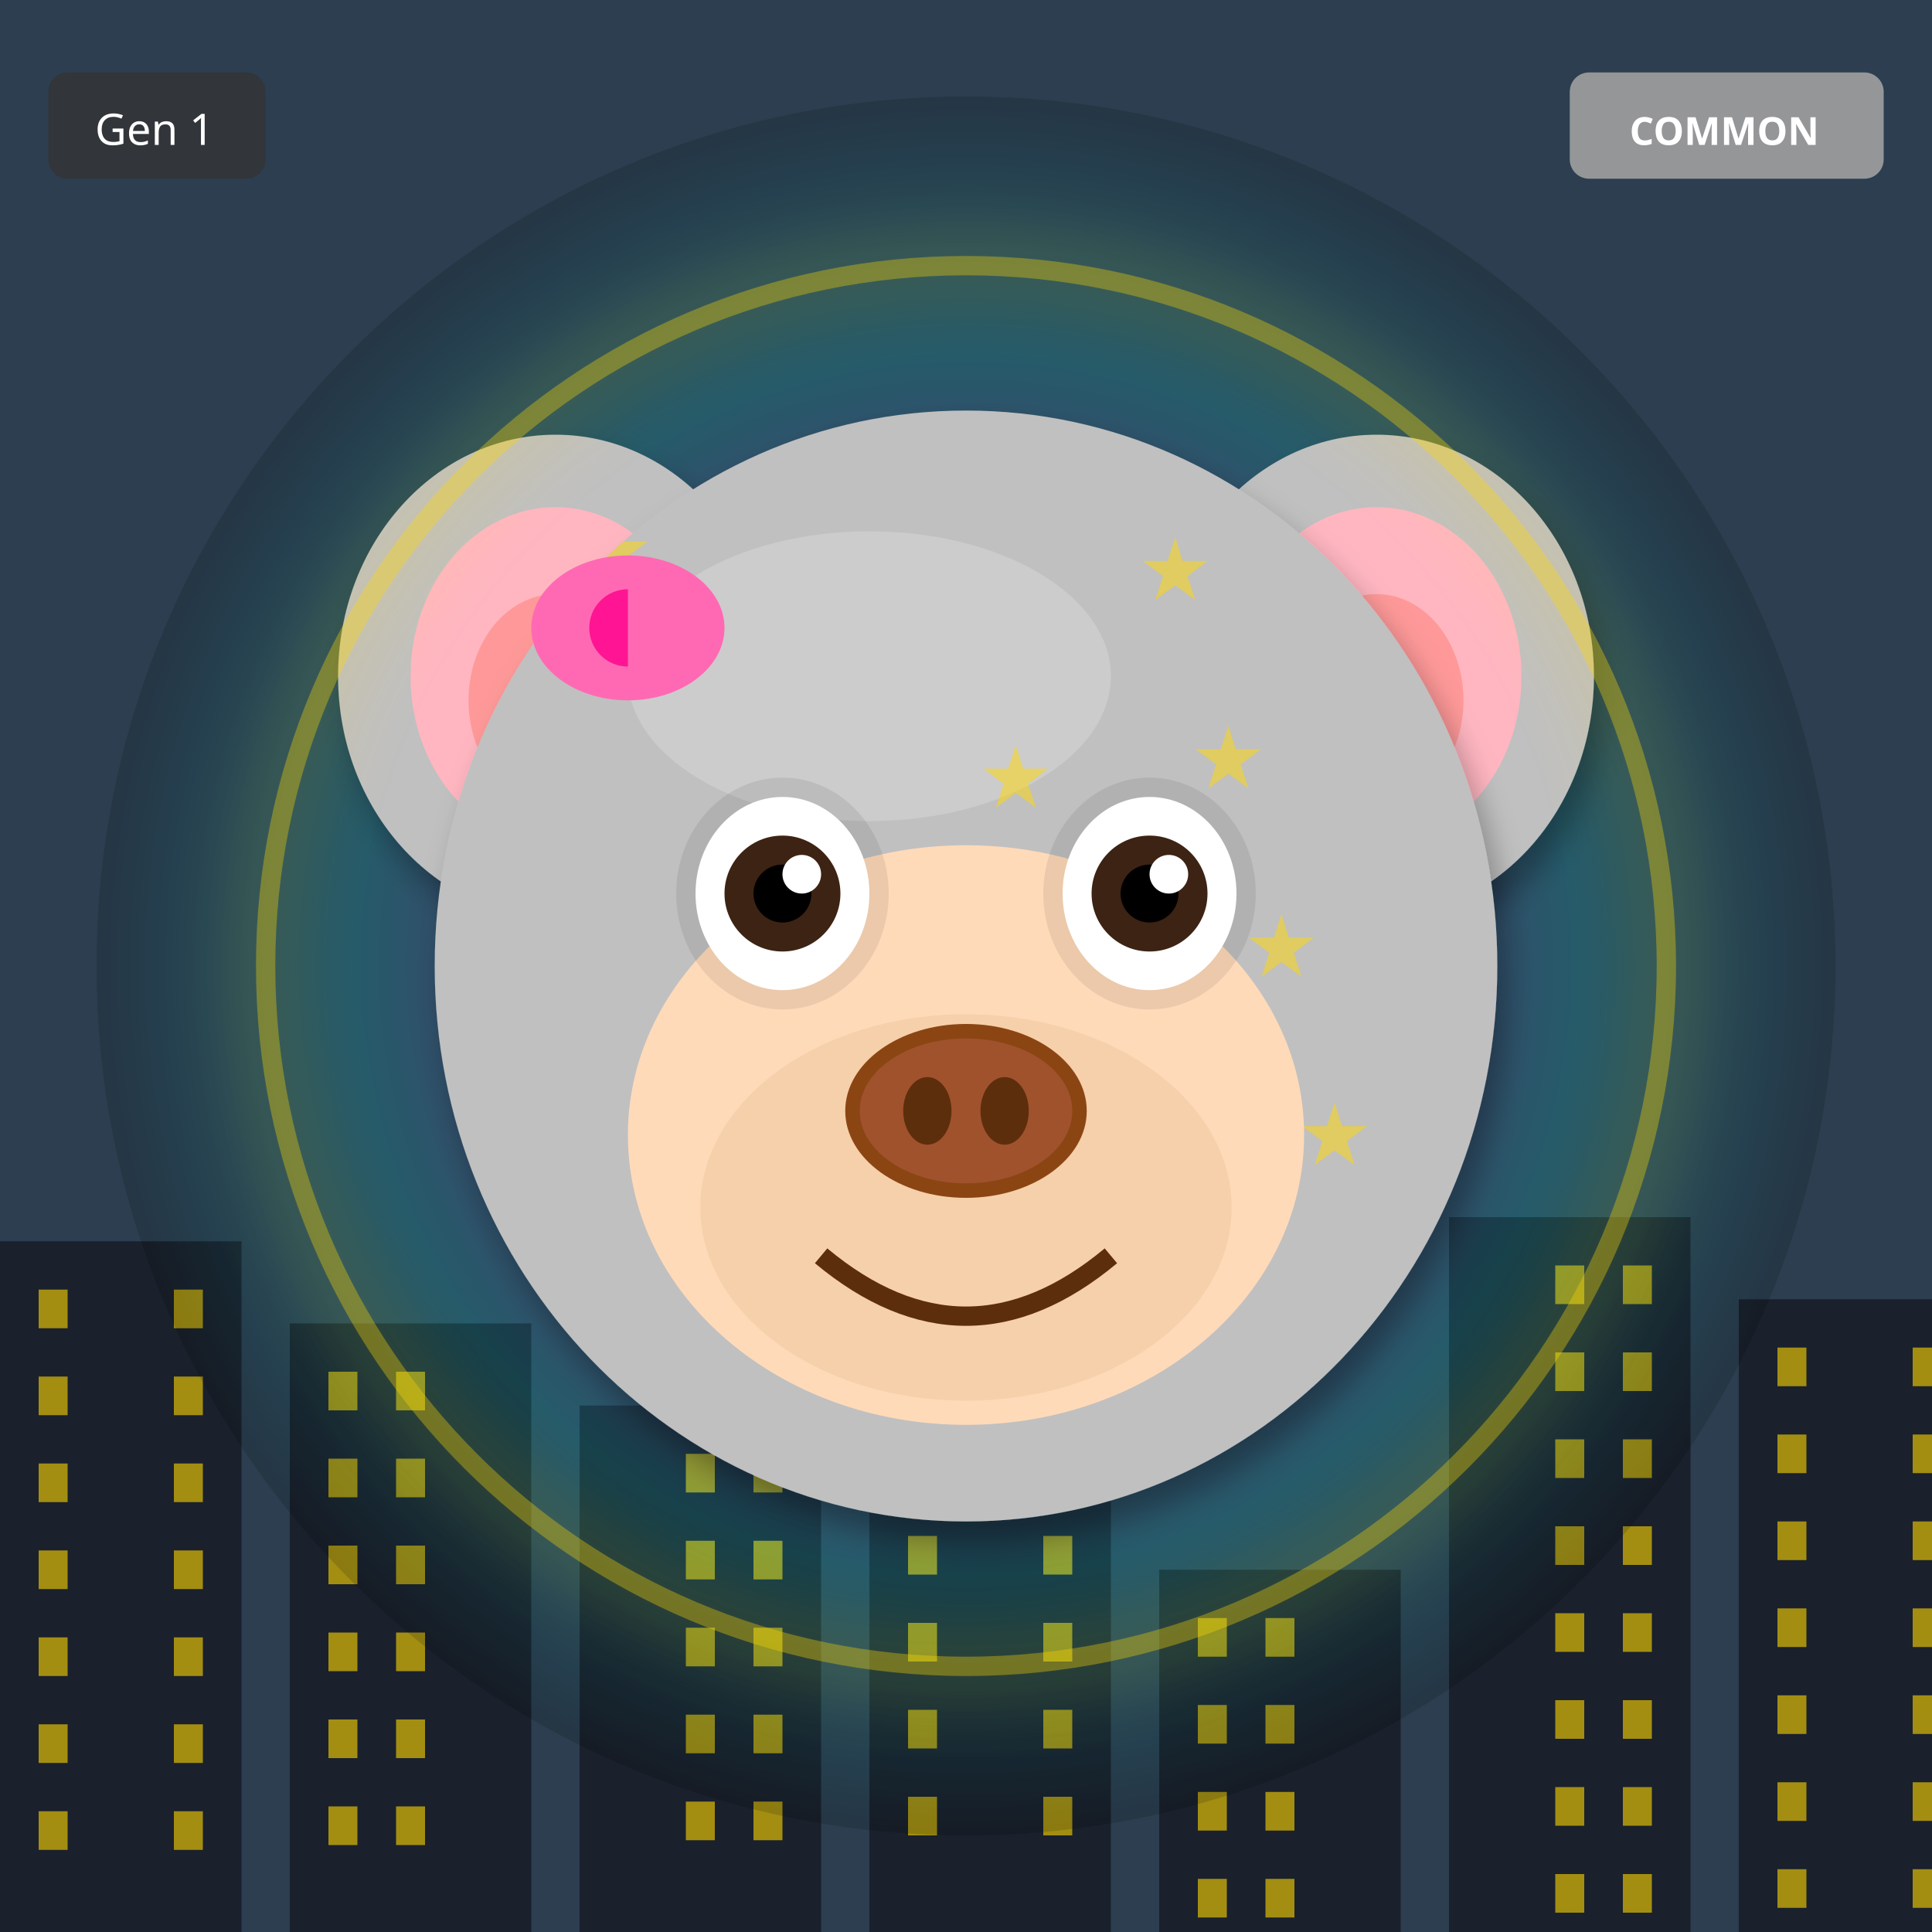
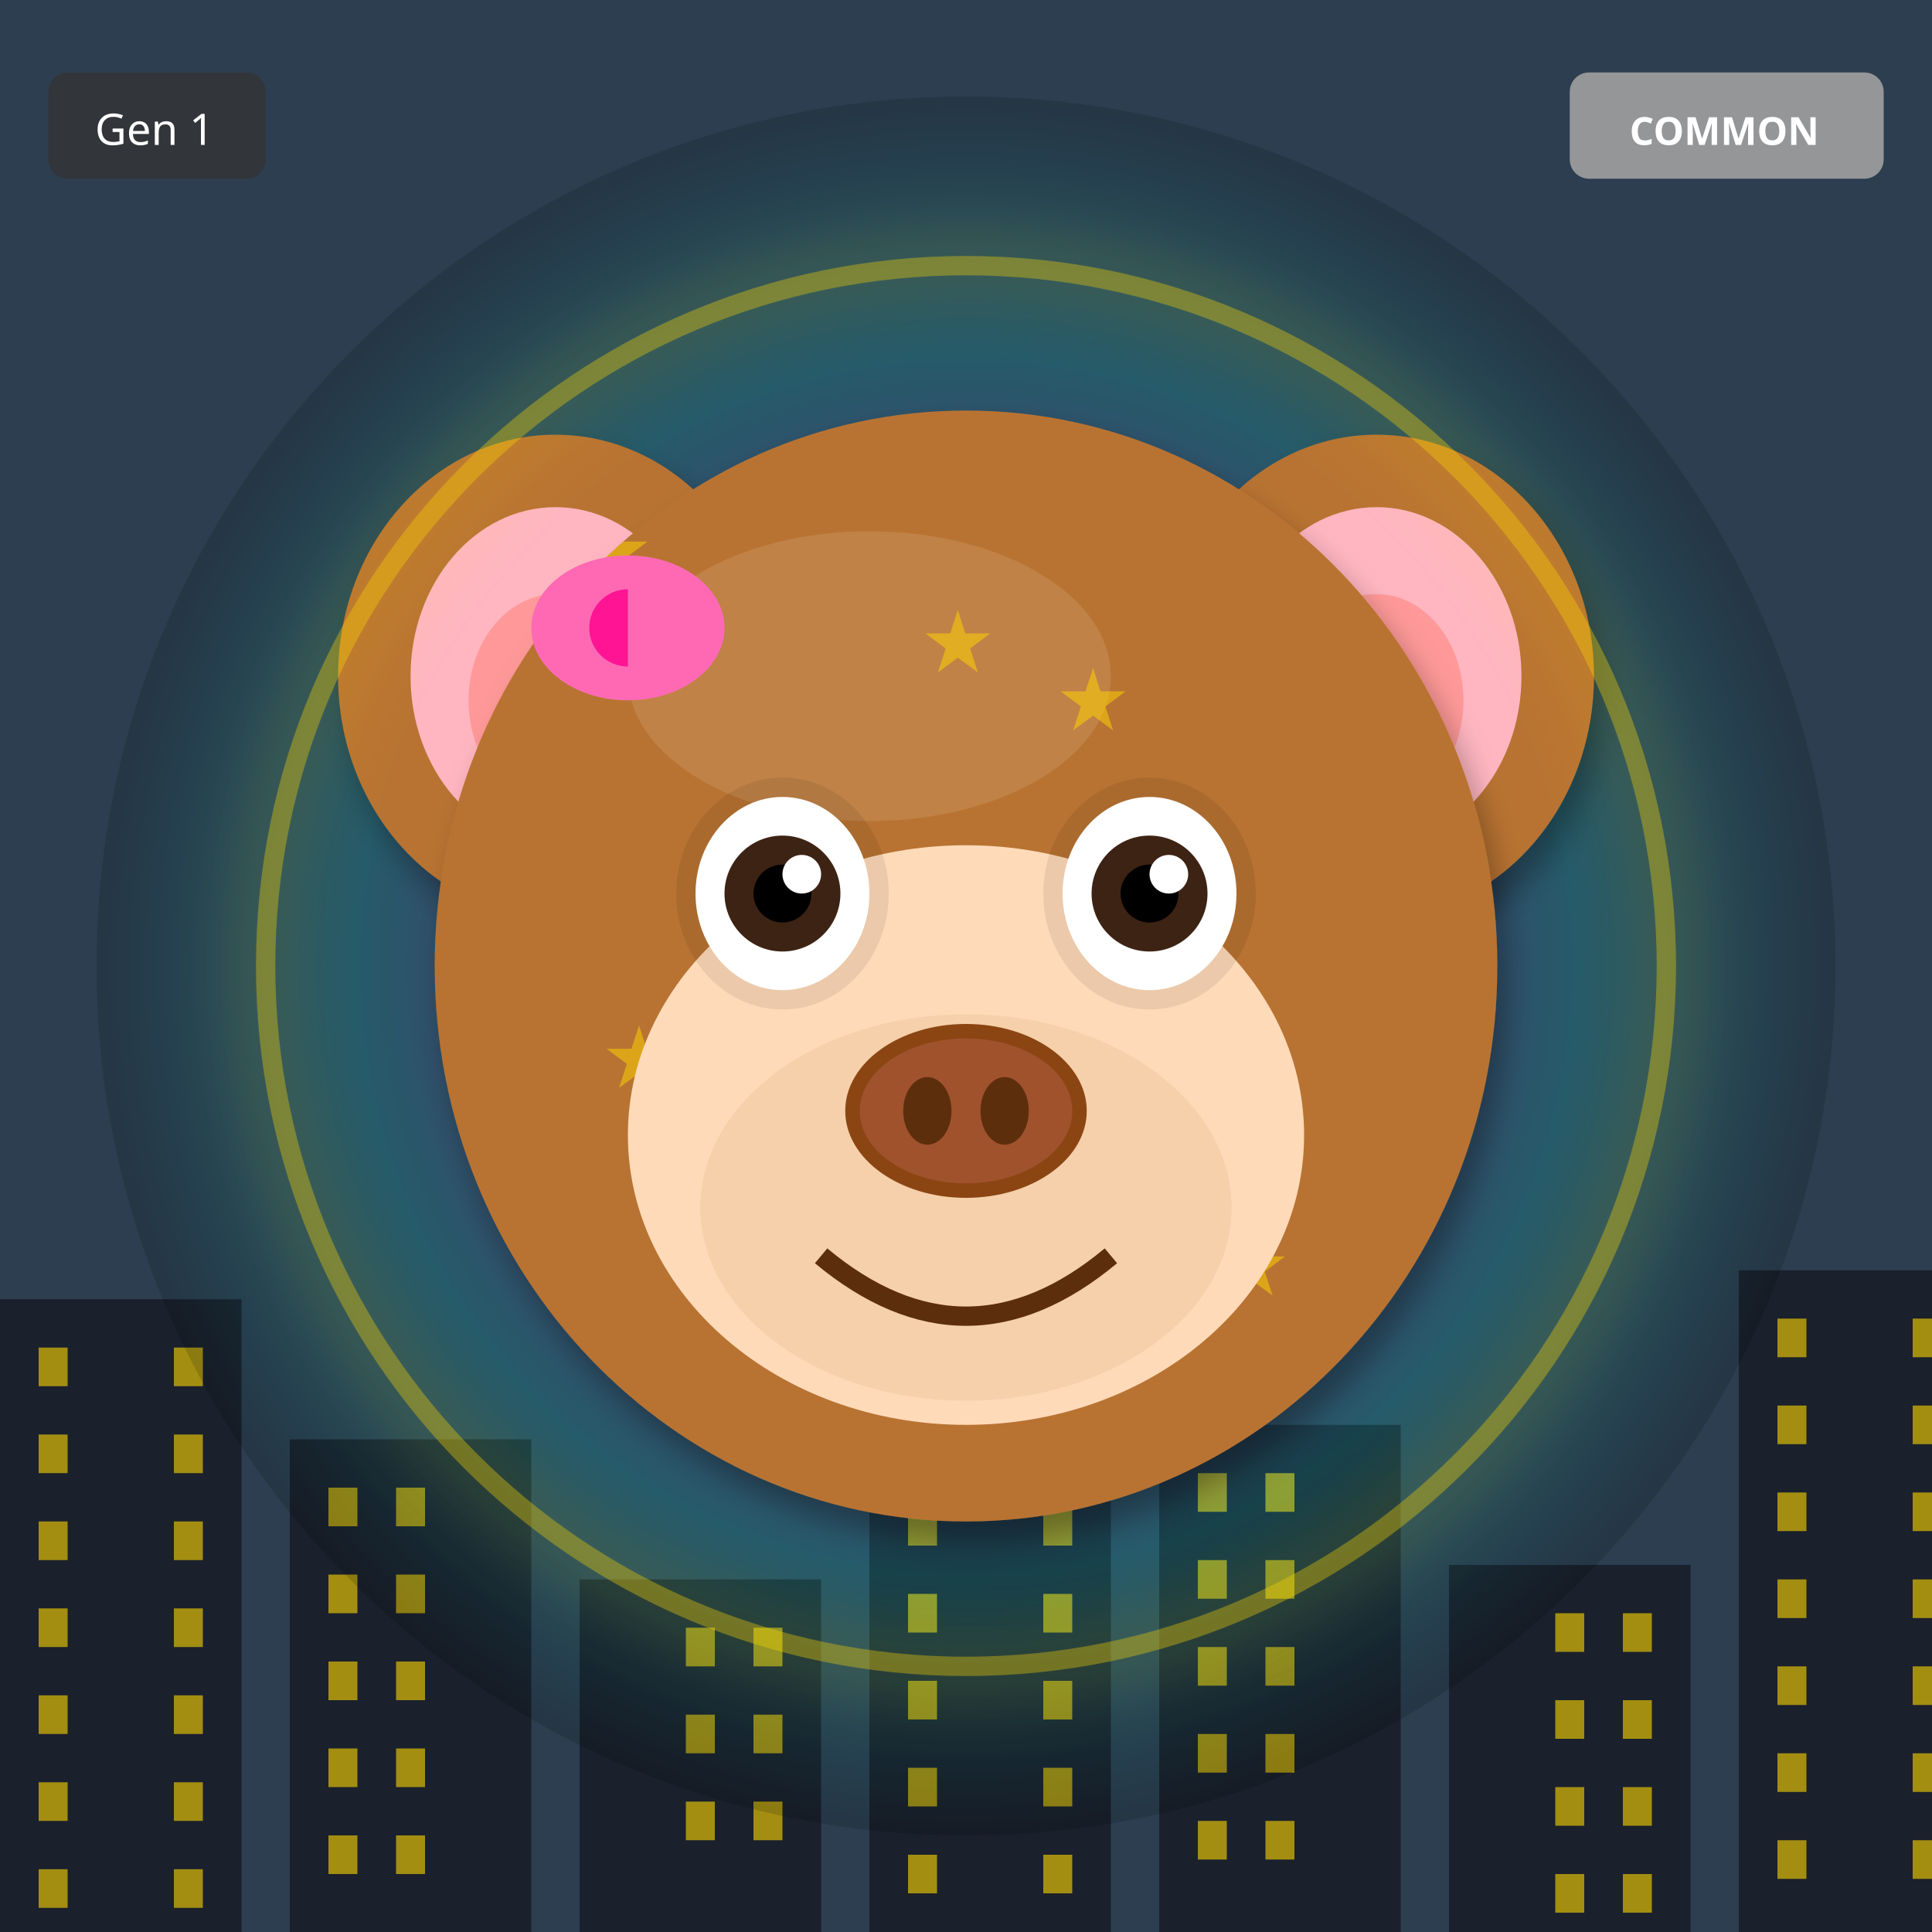
<svg xmlns="http://www.w3.org/2000/svg" width="400" height="400" viewBox="0 0 400 400">
  <defs>
    <filter id="shadow" x="-20%" y="-20%" width="140%" height="140%">
      <feDropShadow dx="2" dy="4" stdDeviation="3" flood-opacity="0.3" />
    </filter>
    <filter id="glow" x="-50%" y="-50%" width="200%" height="200%">
      <feGaussianBlur stdDeviation="8" result="blur" />
      <feMerge>
        <feMergeNode in="blur" />
        <feMergeNode in="SourceGraphic" />
      </feMerge>
    </filter>
    <linearGradient id="rainbow-body" x1="0%" y1="0%" x2="100%" y2="100%">
      <stop offset="0%" stop-color="#FF6B6B" />
      <stop offset="25%" stop-color="#FFE66D" />
      <stop offset="50%" stop-color="#4ECDC4" />
      <stop offset="75%" stop-color="#45B7D1" />
      <stop offset="100%" stop-color="#DDA0DD" />
    </linearGradient>
    <radialGradient id="galaxy-body" cx="30%" cy="30%">
      <stop offset="0%" stop-color="#E6E6FA" />
      <stop offset="50%" stop-color="#9370DB" />
      <stop offset="100%" stop-color="#1A0033" />
    </radialGradient>
    <linearGradient id="holo-body" x1="0%" y1="0%" x2="100%" y2="100%">
      <stop offset="0%" stop-color="#FF00FF" />
      <stop offset="50%" stop-color="#00FFFF" />
      <stop offset="100%" stop-color="#FFFF00" />
    </linearGradient>
    <linearGradient id="sky-gradient" x1="0%" y1="0%" x2="0%" y2="100%">
      <stop offset="0%" stop-color="#87CEEB" />
      <stop offset="100%" stop-color="#E0F4FF" />
    </linearGradient>
    <linearGradient id="grass-gradient" x1="0%" y1="0%" x2="0%" y2="100%">
      <stop offset="0%" stop-color="#90EE90" />
      <stop offset="100%" stop-color="#228B22" />
    </linearGradient>
    <linearGradient id="sunset-gradient" x1="0%" y1="0%" x2="0%" y2="100%">
      <stop offset="0%" stop-color="#FF6B6B" />
      <stop offset="50%" stop-color="#FFE66D" />
      <stop offset="100%" stop-color="#4ECDC4" />
    </linearGradient>
    <linearGradient id="aurora-gradient" x1="0%" y1="0%" x2="100%" y2="100%">
      <stop offset="0%" stop-color="#0D1B2A" />
      <stop offset="30%" stop-color="#00FF7F" />
      <stop offset="70%" stop-color="#FF00FF" />
      <stop offset="100%" stop-color="#0D1B2A" />
    </linearGradient>
    <radialGradient id="multiverse-gradient" cx="50%" cy="50%">
      <stop offset="0%" stop-color="#FFD700" />
      <stop offset="40%" stop-color="#FF00FF" />
      <stop offset="70%" stop-color="#00FFFF" />
      <stop offset="100%" stop-color="#000" />
    </radialGradient>
    <linearGradient id="rift-gradient" x1="0%" y1="0%" x2="100%" y2="100%">
      <stop offset="0%" stop-color="#000" />
      <stop offset="30%" stop-color="#9400D3" />
      <stop offset="50%" stop-color="#00FFFF" />
      <stop offset="70%" stop-color="#9400D3" />
      <stop offset="100%" stop-color="#000" />
    </linearGradient>
    <linearGradient id="heaven-gradient" x1="0%" y1="0%" x2="0%" y2="100%">
      <stop offset="0%" stop-color="#FFF" />
      <stop offset="50%" stop-color="#FFD700" stop-opacity="0.3" />
      <stop offset="100%" stop-color="#F0F8FF" />
    </linearGradient>
    <clipPath id="head-clip">
      <ellipse cx="200" cy="200" rx="110" ry="115" />
    </clipPath>
  </defs>
  <rect width="400" height="400" fill="#2C3E50" />
-   <rect x="0" y="257" width="50" height="143" fill="#1A202C" />
-   <rect x="8" y="267" width="6" height="8" fill="#FFD700" opacity="0.6" />
-   <rect x="36" y="267" width="6" height="8" fill="#FFD700" opacity="0.6" />
-   <rect x="8" y="285" width="6" height="8" fill="#FFD700" opacity="0.6" />
-   <rect x="36" y="285" width="6" height="8" fill="#FFD700" opacity="0.6" />
-   <rect x="8" y="303" width="6" height="8" fill="#FFD700" opacity="0.6" />
-   <rect x="36" y="303" width="6" height="8" fill="#FFD700" opacity="0.6" />
-   <rect x="8" y="321" width="6" height="8" fill="#FFD700" opacity="0.6" />
-   <rect x="36" y="321" width="6" height="8" fill="#FFD700" opacity="0.6" />
-   <rect x="8" y="339" width="6" height="8" fill="#FFD700" opacity="0.6" />
-   <rect x="36" y="339" width="6" height="8" fill="#FFD700" opacity="0.6" />
-   <rect x="8" y="357" width="6" height="8" fill="#FFD700" opacity="0.6" />
-   <rect x="36" y="357" width="6" height="8" fill="#FFD700" opacity="0.6" />
-   <rect x="8" y="375" width="6" height="8" fill="#FFD700" opacity="0.6" />
-   <rect x="36" y="375" width="6" height="8" fill="#FFD700" opacity="0.6" />
-   <rect x="60" y="274" width="50" height="126" fill="#1A202C" />
-   <rect x="68" y="284" width="6" height="8" fill="#FFD700" opacity="0.6" />
-   <rect x="82" y="284" width="6" height="8" fill="#FFD700" opacity="0.6" />
-   <rect x="68" y="302" width="6" height="8" fill="#FFD700" opacity="0.6" />
-   <rect x="82" y="302" width="6" height="8" fill="#FFD700" opacity="0.6" />
-   <rect x="68" y="320" width="6" height="8" fill="#FFD700" opacity="0.6" />
-   <rect x="82" y="320" width="6" height="8" fill="#FFD700" opacity="0.6" />
-   <rect x="68" y="338" width="6" height="8" fill="#FFD700" opacity="0.6" />
-   <rect x="82" y="338" width="6" height="8" fill="#FFD700" opacity="0.6" />
-   <rect x="68" y="356" width="6" height="8" fill="#FFD700" opacity="0.6" />
-   <rect x="82" y="356" width="6" height="8" fill="#FFD700" opacity="0.6" />
-   <rect x="68" y="374" width="6" height="8" fill="#FFD700" opacity="0.6" />
-   <rect x="82" y="374" width="6" height="8" fill="#FFD700" opacity="0.6" />
-   <rect x="120" y="291" width="50" height="109" fill="#1A202C" />
-   <rect x="142" y="301" width="6" height="8" fill="#FFD700" opacity="0.6" />
-   <rect x="156" y="301" width="6" height="8" fill="#FFD700" opacity="0.6" />
-   <rect x="142" y="319" width="6" height="8" fill="#FFD700" opacity="0.6" />
-   <rect x="156" y="319" width="6" height="8" fill="#FFD700" opacity="0.6" />
+   <rect x="0" y="269" width="50" height="131" fill="#1A202C" />
+   <rect x="8" y="279" width="6" height="8" fill="#FFD700" opacity="0.6" />
+   <rect x="36" y="279" width="6" height="8" fill="#FFD700" opacity="0.6" />
+   <rect x="8" y="297" width="6" height="8" fill="#FFD700" opacity="0.6" />
+   <rect x="36" y="297" width="6" height="8" fill="#FFD700" opacity="0.6" />
+   <rect x="8" y="315" width="6" height="8" fill="#FFD700" opacity="0.6" />
+   <rect x="36" y="315" width="6" height="8" fill="#FFD700" opacity="0.6" />
+   <rect x="8" y="333" width="6" height="8" fill="#FFD700" opacity="0.6" />
+   <rect x="36" y="333" width="6" height="8" fill="#FFD700" opacity="0.6" />
+   <rect x="8" y="351" width="6" height="8" fill="#FFD700" opacity="0.6" />
+   <rect x="36" y="351" width="6" height="8" fill="#FFD700" opacity="0.6" />
+   <rect x="8" y="369" width="6" height="8" fill="#FFD700" opacity="0.6" />
+   <rect x="36" y="369" width="6" height="8" fill="#FFD700" opacity="0.6" />
+   <rect x="8" y="387" width="6" height="8" fill="#FFD700" opacity="0.6" />
+   <rect x="36" y="387" width="6" height="8" fill="#FFD700" opacity="0.6" />
+   <rect x="60" y="298" width="50" height="102" fill="#1A202C" />
+   <rect x="68" y="308" width="6" height="8" fill="#FFD700" opacity="0.6" />
+   <rect x="82" y="308" width="6" height="8" fill="#FFD700" opacity="0.6" />
+   <rect x="68" y="326" width="6" height="8" fill="#FFD700" opacity="0.6" />
+   <rect x="82" y="326" width="6" height="8" fill="#FFD700" opacity="0.6" />
+   <rect x="68" y="344" width="6" height="8" fill="#FFD700" opacity="0.6" />
+   <rect x="82" y="344" width="6" height="8" fill="#FFD700" opacity="0.6" />
+   <rect x="68" y="362" width="6" height="8" fill="#FFD700" opacity="0.6" />
+   <rect x="82" y="362" width="6" height="8" fill="#FFD700" opacity="0.6" />
+   <rect x="68" y="380" width="6" height="8" fill="#FFD700" opacity="0.6" />
+   <rect x="82" y="380" width="6" height="8" fill="#FFD700" opacity="0.6" />
+   <rect x="120" y="327" width="50" height="73" fill="#1A202C" />
  <rect x="142" y="337" width="6" height="8" fill="#FFD700" opacity="0.6" />
  <rect x="156" y="337" width="6" height="8" fill="#FFD700" opacity="0.6" />
  <rect x="142" y="355" width="6" height="8" fill="#FFD700" opacity="0.6" />
  <rect x="156" y="355" width="6" height="8" fill="#FFD700" opacity="0.6" />
  <rect x="142" y="373" width="6" height="8" fill="#FFD700" opacity="0.6" />
  <rect x="156" y="373" width="6" height="8" fill="#FFD700" opacity="0.6" />
-   <rect x="180" y="308" width="50" height="92" fill="#1A202C" />
-   <rect x="188" y="318" width="6" height="8" fill="#FFD700" opacity="0.6" />
-   <rect x="216" y="318" width="6" height="8" fill="#FFD700" opacity="0.6" />
-   <rect x="188" y="336" width="6" height="8" fill="#FFD700" opacity="0.6" />
-   <rect x="216" y="336" width="6" height="8" fill="#FFD700" opacity="0.6" />
-   <rect x="188" y="354" width="6" height="8" fill="#FFD700" opacity="0.6" />
-   <rect x="216" y="354" width="6" height="8" fill="#FFD700" opacity="0.6" />
-   <rect x="188" y="372" width="6" height="8" fill="#FFD700" opacity="0.6" />
-   <rect x="216" y="372" width="6" height="8" fill="#FFD700" opacity="0.6" />
-   <rect x="240" y="325" width="50" height="75" fill="#1A202C" />
-   <rect x="248" y="335" width="6" height="8" fill="#FFD700" opacity="0.6" />
-   <rect x="262" y="335" width="6" height="8" fill="#FFD700" opacity="0.6" />
-   <rect x="248" y="353" width="6" height="8" fill="#FFD700" opacity="0.6" />
-   <rect x="262" y="353" width="6" height="8" fill="#FFD700" opacity="0.6" />
-   <rect x="248" y="371" width="6" height="8" fill="#FFD700" opacity="0.6" />
-   <rect x="262" y="371" width="6" height="8" fill="#FFD700" opacity="0.6" />
-   <rect x="248" y="389" width="6" height="8" fill="#FFD700" opacity="0.6" />
-   <rect x="262" y="389" width="6" height="8" fill="#FFD700" opacity="0.6" />
-   <rect x="300" y="252" width="50" height="148" fill="#1A202C" />
-   <rect x="322" y="262" width="6" height="8" fill="#FFD700" opacity="0.6" />
-   <rect x="336" y="262" width="6" height="8" fill="#FFD700" opacity="0.6" />
-   <rect x="322" y="280" width="6" height="8" fill="#FFD700" opacity="0.6" />
-   <rect x="336" y="280" width="6" height="8" fill="#FFD700" opacity="0.6" />
-   <rect x="322" y="298" width="6" height="8" fill="#FFD700" opacity="0.6" />
-   <rect x="336" y="298" width="6" height="8" fill="#FFD700" opacity="0.6" />
-   <rect x="322" y="316" width="6" height="8" fill="#FFD700" opacity="0.6" />
-   <rect x="336" y="316" width="6" height="8" fill="#FFD700" opacity="0.6" />
+   <rect x="180" y="266" width="50" height="134" fill="#1A202C" />
+   <rect x="188" y="276" width="6" height="8" fill="#FFD700" opacity="0.6" />
+   <rect x="216" y="276" width="6" height="8" fill="#FFD700" opacity="0.6" />
+   <rect x="188" y="294" width="6" height="8" fill="#FFD700" opacity="0.6" />
+   <rect x="216" y="294" width="6" height="8" fill="#FFD700" opacity="0.6" />
+   <rect x="188" y="312" width="6" height="8" fill="#FFD700" opacity="0.6" />
+   <rect x="216" y="312" width="6" height="8" fill="#FFD700" opacity="0.6" />
+   <rect x="188" y="330" width="6" height="8" fill="#FFD700" opacity="0.6" />
+   <rect x="216" y="330" width="6" height="8" fill="#FFD700" opacity="0.6" />
+   <rect x="188" y="348" width="6" height="8" fill="#FFD700" opacity="0.6" />
+   <rect x="216" y="348" width="6" height="8" fill="#FFD700" opacity="0.6" />
+   <rect x="188" y="366" width="6" height="8" fill="#FFD700" opacity="0.6" />
+   <rect x="216" y="366" width="6" height="8" fill="#FFD700" opacity="0.6" />
+   <rect x="188" y="384" width="6" height="8" fill="#FFD700" opacity="0.6" />
+   <rect x="216" y="384" width="6" height="8" fill="#FFD700" opacity="0.6" />
+   <rect x="240" y="295" width="50" height="105" fill="#1A202C" />
+   <rect x="248" y="305" width="6" height="8" fill="#FFD700" opacity="0.6" />
+   <rect x="262" y="305" width="6" height="8" fill="#FFD700" opacity="0.6" />
+   <rect x="248" y="323" width="6" height="8" fill="#FFD700" opacity="0.6" />
+   <rect x="262" y="323" width="6" height="8" fill="#FFD700" opacity="0.6" />
+   <rect x="248" y="341" width="6" height="8" fill="#FFD700" opacity="0.6" />
+   <rect x="262" y="341" width="6" height="8" fill="#FFD700" opacity="0.6" />
+   <rect x="248" y="359" width="6" height="8" fill="#FFD700" opacity="0.6" />
+   <rect x="262" y="359" width="6" height="8" fill="#FFD700" opacity="0.6" />
+   <rect x="248" y="377" width="6" height="8" fill="#FFD700" opacity="0.6" />
+   <rect x="262" y="377" width="6" height="8" fill="#FFD700" opacity="0.6" />
+   <rect x="300" y="324" width="50" height="76" fill="#1A202C" />
  <rect x="322" y="334" width="6" height="8" fill="#FFD700" opacity="0.6" />
  <rect x="336" y="334" width="6" height="8" fill="#FFD700" opacity="0.6" />
  <rect x="322" y="352" width="6" height="8" fill="#FFD700" opacity="0.6" />
  <rect x="336" y="352" width="6" height="8" fill="#FFD700" opacity="0.6" />
  <rect x="322" y="370" width="6" height="8" fill="#FFD700" opacity="0.6" />
  <rect x="336" y="370" width="6" height="8" fill="#FFD700" opacity="0.6" />
  <rect x="322" y="388" width="6" height="8" fill="#FFD700" opacity="0.6" />
  <rect x="336" y="388" width="6" height="8" fill="#FFD700" opacity="0.6" />
-   <rect x="360" y="269" width="50" height="131" fill="#1A202C" />
-   <rect x="368" y="279" width="6" height="8" fill="#FFD700" opacity="0.6" />
-   <rect x="396" y="279" width="6" height="8" fill="#FFD700" opacity="0.6" />
-   <rect x="368" y="297" width="6" height="8" fill="#FFD700" opacity="0.6" />
-   <rect x="396" y="297" width="6" height="8" fill="#FFD700" opacity="0.6" />
-   <rect x="368" y="315" width="6" height="8" fill="#FFD700" opacity="0.6" />
-   <rect x="396" y="315" width="6" height="8" fill="#FFD700" opacity="0.6" />
-   <rect x="368" y="333" width="6" height="8" fill="#FFD700" opacity="0.6" />
-   <rect x="396" y="333" width="6" height="8" fill="#FFD700" opacity="0.6" />
-   <rect x="368" y="351" width="6" height="8" fill="#FFD700" opacity="0.6" />
-   <rect x="396" y="351" width="6" height="8" fill="#FFD700" opacity="0.6" />
-   <rect x="368" y="369" width="6" height="8" fill="#FFD700" opacity="0.6" />
-   <rect x="396" y="369" width="6" height="8" fill="#FFD700" opacity="0.6" />
-   <rect x="368" y="387" width="6" height="8" fill="#FFD700" opacity="0.6" />
-   <rect x="396" y="387" width="6" height="8" fill="#FFD700" opacity="0.6" />
+   <rect x="360" y="263" width="50" height="137" fill="#1A202C" />
+   <rect x="368" y="273" width="6" height="8" fill="#FFD700" opacity="0.6" />
+   <rect x="396" y="273" width="6" height="8" fill="#FFD700" opacity="0.6" />
+   <rect x="368" y="291" width="6" height="8" fill="#FFD700" opacity="0.6" />
+   <rect x="396" y="291" width="6" height="8" fill="#FFD700" opacity="0.6" />
+   <rect x="368" y="309" width="6" height="8" fill="#FFD700" opacity="0.6" />
+   <rect x="396" y="309" width="6" height="8" fill="#FFD700" opacity="0.6" />
+   <rect x="368" y="327" width="6" height="8" fill="#FFD700" opacity="0.6" />
+   <rect x="396" y="327" width="6" height="8" fill="#FFD700" opacity="0.6" />
+   <rect x="368" y="345" width="6" height="8" fill="#FFD700" opacity="0.6" />
+   <rect x="396" y="345" width="6" height="8" fill="#FFD700" opacity="0.6" />
+   <rect x="368" y="363" width="6" height="8" fill="#FFD700" opacity="0.6" />
+   <rect x="396" y="363" width="6" height="8" fill="#FFD700" opacity="0.6" />
+   <rect x="368" y="381" width="6" height="8" fill="#FFD700" opacity="0.6" />
+   <rect x="396" y="381" width="6" height="8" fill="#FFD700" opacity="0.6" />
  <circle cx="200" cy="200" r="180" fill="url(#multiverse-gradient)" opacity="0.15" />
-   <ellipse cx="115" cy="140" rx="45" ry="50" fill="#C0C0C0" filter="url(#shadow)" />
+   <ellipse cx="115" cy="140" rx="45" ry="50" fill="#B87333" filter="url(#shadow)" />
  <ellipse cx="115" cy="140" rx="30" ry="35" fill="#FFB6C1" />
  <ellipse cx="115" cy="145" rx="18" ry="22" fill="#FF9999" />
-   <ellipse cx="285" cy="140" rx="45" ry="50" fill="#C0C0C0" filter="url(#shadow)" />
+   <ellipse cx="285" cy="140" rx="45" ry="50" fill="#B87333" filter="url(#shadow)" />
  <ellipse cx="285" cy="140" rx="30" ry="35" fill="#FFB6C1" />
  <ellipse cx="285" cy="145" rx="18" ry="22" fill="#FF9999" />
-   <ellipse cx="200" cy="200" rx="110" ry="115" fill="#C0C0C0" filter="url(#shadow)" />
-   <ellipse cx="180" cy="140" rx="50" ry="30" fill="#E8E8E8" opacity="0.3" />
+   <ellipse cx="200" cy="200" rx="110" ry="115" fill="#B87333" filter="url(#shadow)" />
+   <ellipse cx="180" cy="140" rx="50" ry="30" fill="#D4A574" opacity="0.3" />
  <g clip-path="url(#head-clip)">
    <text x="120" y="120" font-size="18" fill="#FFD700" opacity="0.5">★</text>
-     <text x="269" y="241" font-size="18" fill="#FFD700" opacity="0.5">★</text>
-     <text x="258" y="202" font-size="18" fill="#FFD700" opacity="0.5">★</text>
-     <text x="247" y="163" font-size="18" fill="#FFD700" opacity="0.5">★</text>
-     <text x="236" y="124" font-size="18" fill="#FFD700" opacity="0.5">★</text>
-     <text x="225" y="245" font-size="18" fill="#FFD700" opacity="0.5">★</text>
-     <text x="214" y="206" font-size="18" fill="#FFD700" opacity="0.5">★</text>
-     <text x="203" y="167" font-size="18" fill="#FFD700" opacity="0.5">★</text>
+     <text x="153" y="237" font-size="18" fill="#FFD700" opacity="0.5">★</text>
+     <text x="186" y="194" font-size="18" fill="#FFD700" opacity="0.5">★</text>
+     <text x="219" y="151" font-size="18" fill="#FFD700" opacity="0.5">★</text>
+     <text x="252" y="268" font-size="18" fill="#FFD700" opacity="0.5">★</text>
+     <text x="125" y="225" font-size="18" fill="#FFD700" opacity="0.5">★</text>
+     <text x="158" y="182" font-size="18" fill="#FFD700" opacity="0.5">★</text>
+     <text x="191" y="139" font-size="18" fill="#FFD700" opacity="0.5">★</text>
  </g>
  <ellipse cx="200" cy="235" rx="70" ry="60" fill="#FFDAB9" />
  <ellipse cx="200" cy="250" rx="55" ry="40" fill="#DEB887" opacity="0.3" />
  <ellipse cx="162" cy="185" rx="22" ry="24" fill="#000" opacity="0.08" />
  <ellipse cx="238" cy="185" rx="22" ry="24" fill="#000" opacity="0.08" />
  <ellipse cx="162" cy="185" rx="18" ry="20" fill="white" />
  <circle cx="162" cy="185" r="12" fill="#3D2314" />
  <circle cx="162" cy="185" r="6" fill="#000" />
  <circle cx="166" cy="181" r="4" fill="white" />
  <ellipse cx="238" cy="185" rx="18" ry="20" fill="white" />
  <circle cx="238" cy="185" r="12" fill="#3D2314" />
  <circle cx="238" cy="185" r="6" fill="#000" />
  <circle cx="242" cy="181" r="4" fill="white" />
  <g>
    <ellipse cx="200" cy="230" rx="25" ry="18" fill="#8B4513" />
    <ellipse cx="200" cy="230" rx="22" ry="15" fill="#A0522D" />
    <ellipse cx="192" cy="230" rx="5" ry="7" fill="#5D2E0C" />
    <ellipse cx="208" cy="230" rx="5" ry="7" fill="#5D2E0C" />
  </g>
  <path d="M170 260 Q200 285 230 260" stroke="#5D2E0C" stroke-width="4" fill="none" />
  <ellipse cx="130" cy="130" rx="20" ry="15" fill="#FF69B4" />
  <ellipse cx="130" cy="130" rx="8" ry="8" fill="#FF1493" />
  <polygon points="130,115 145,130 130,145" fill="#FF69B4" />
  <circle cx="200" cy="200" r="145" fill="none" stroke="#FFD700" stroke-width="4" opacity="0.4" filter="url(#glow)" />
  <g transform="translate(325, 15)">
    <rect width="65" height="22" rx="4" fill="#A0A0A0" opacity="0.9" />
    <text x="32" y="15" font-size="8" fill="#FFF" text-anchor="middle" font-family="sans-serif" font-weight="bold">COMMON</text>
  </g>
  <g transform="translate(10, 15)">
    <rect width="45" height="22" rx="4" fill="#333" opacity="0.8" />
    <text x="22" y="15" font-size="9" fill="#FFF" text-anchor="middle" font-family="sans-serif">Gen 1</text>
  </g>
</svg>
